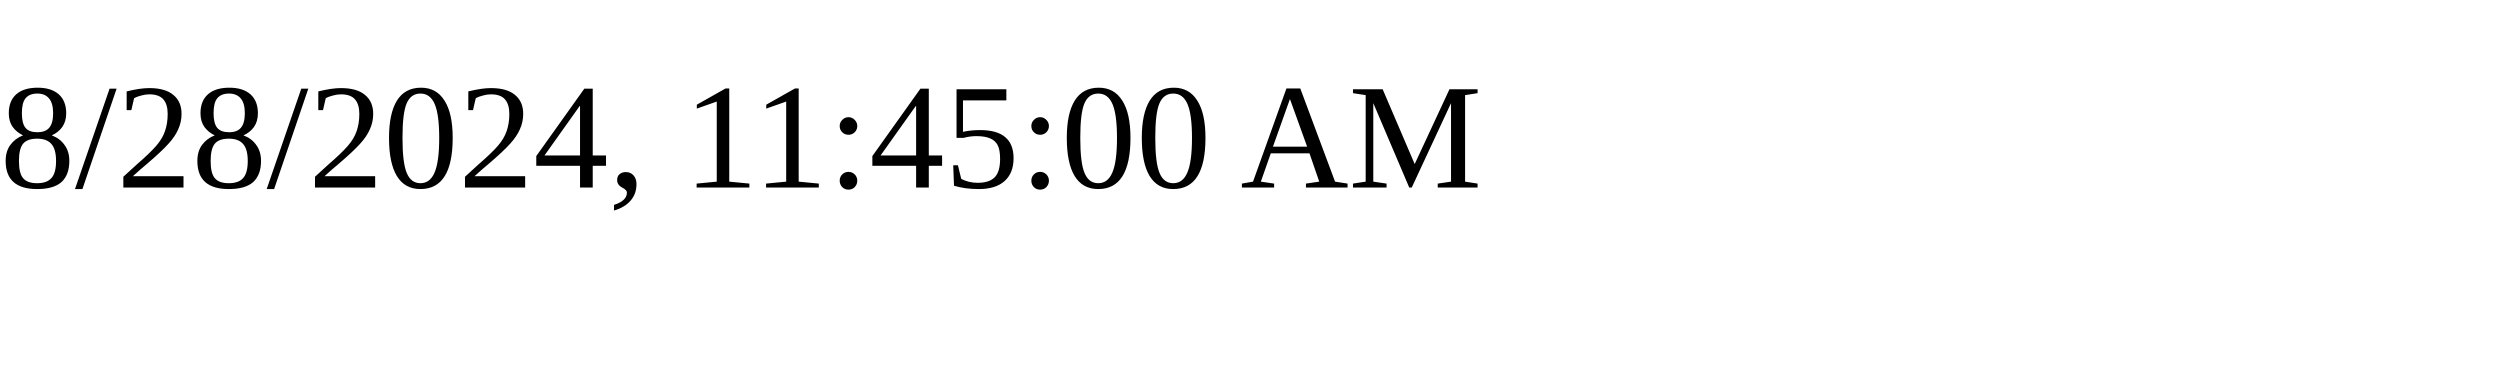
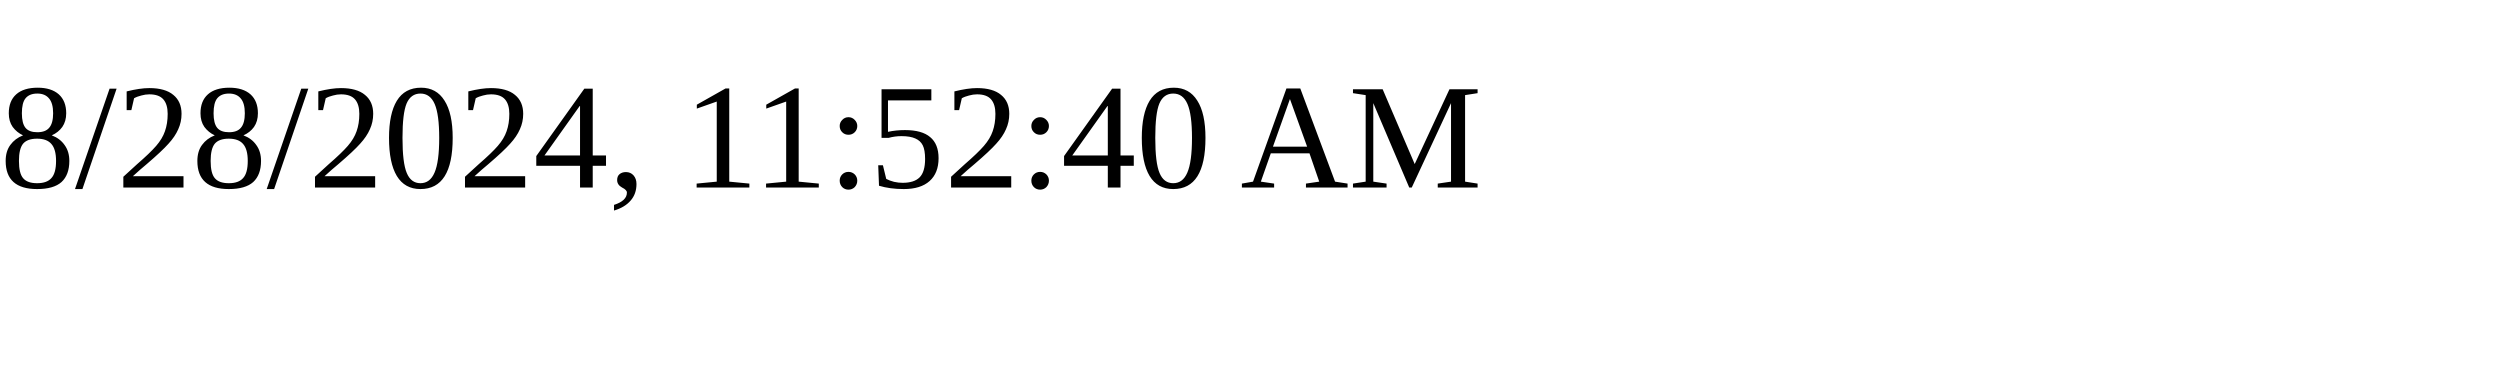
<svg xmlns="http://www.w3.org/2000/svg" height="30" width="200">
-   <text x="0" y="15">8/28/2024, 11:45:00 AM</text>
+   <text x="0" y="15">8/28/2024, 11:52:40 AM</text>
</svg>
